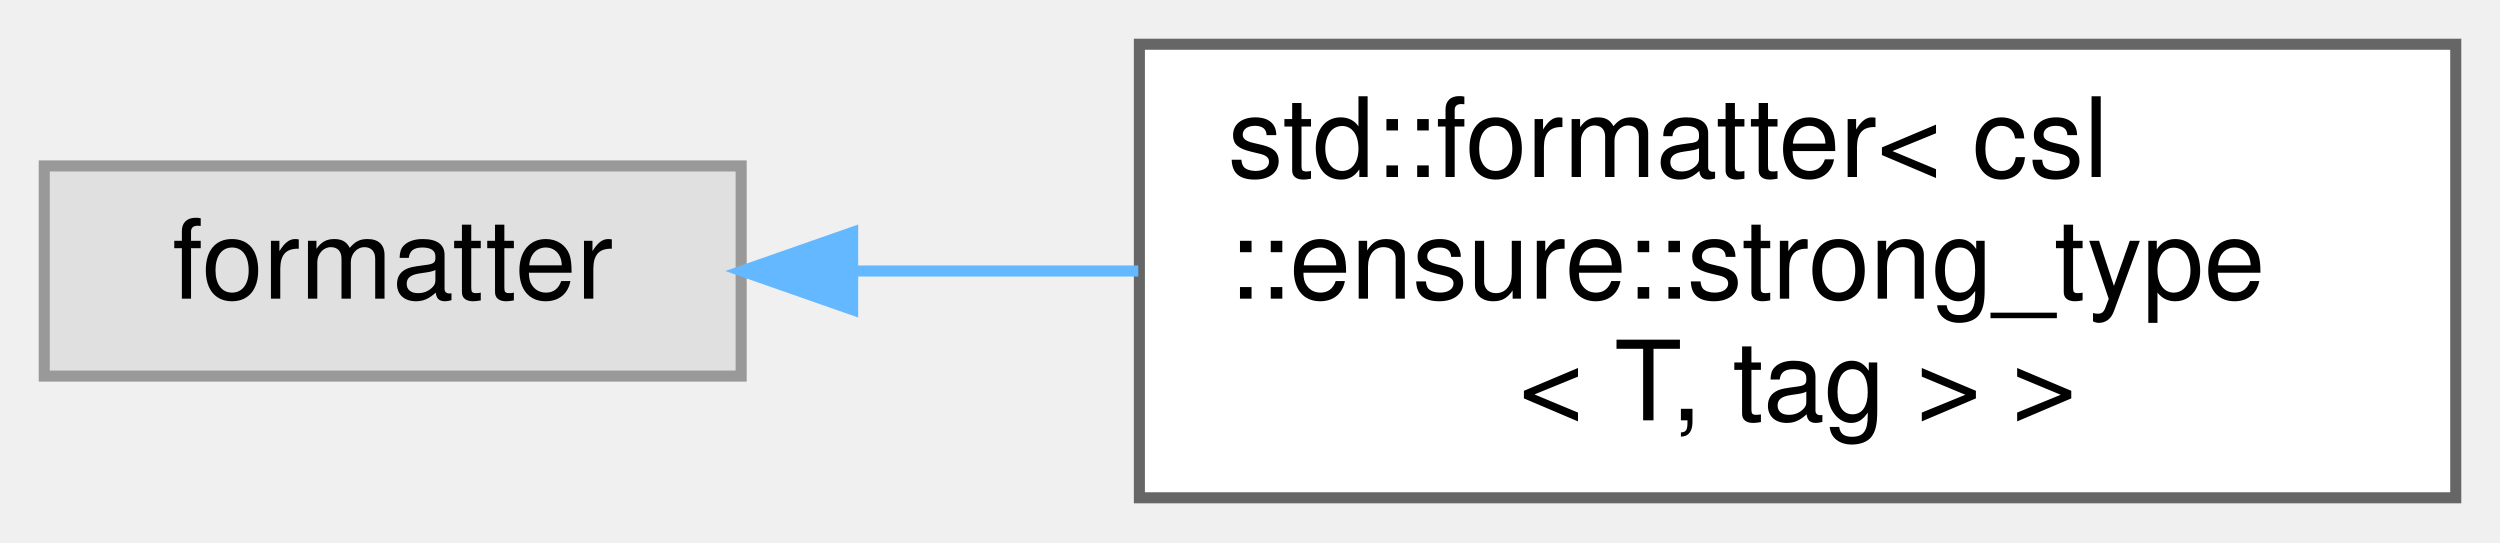
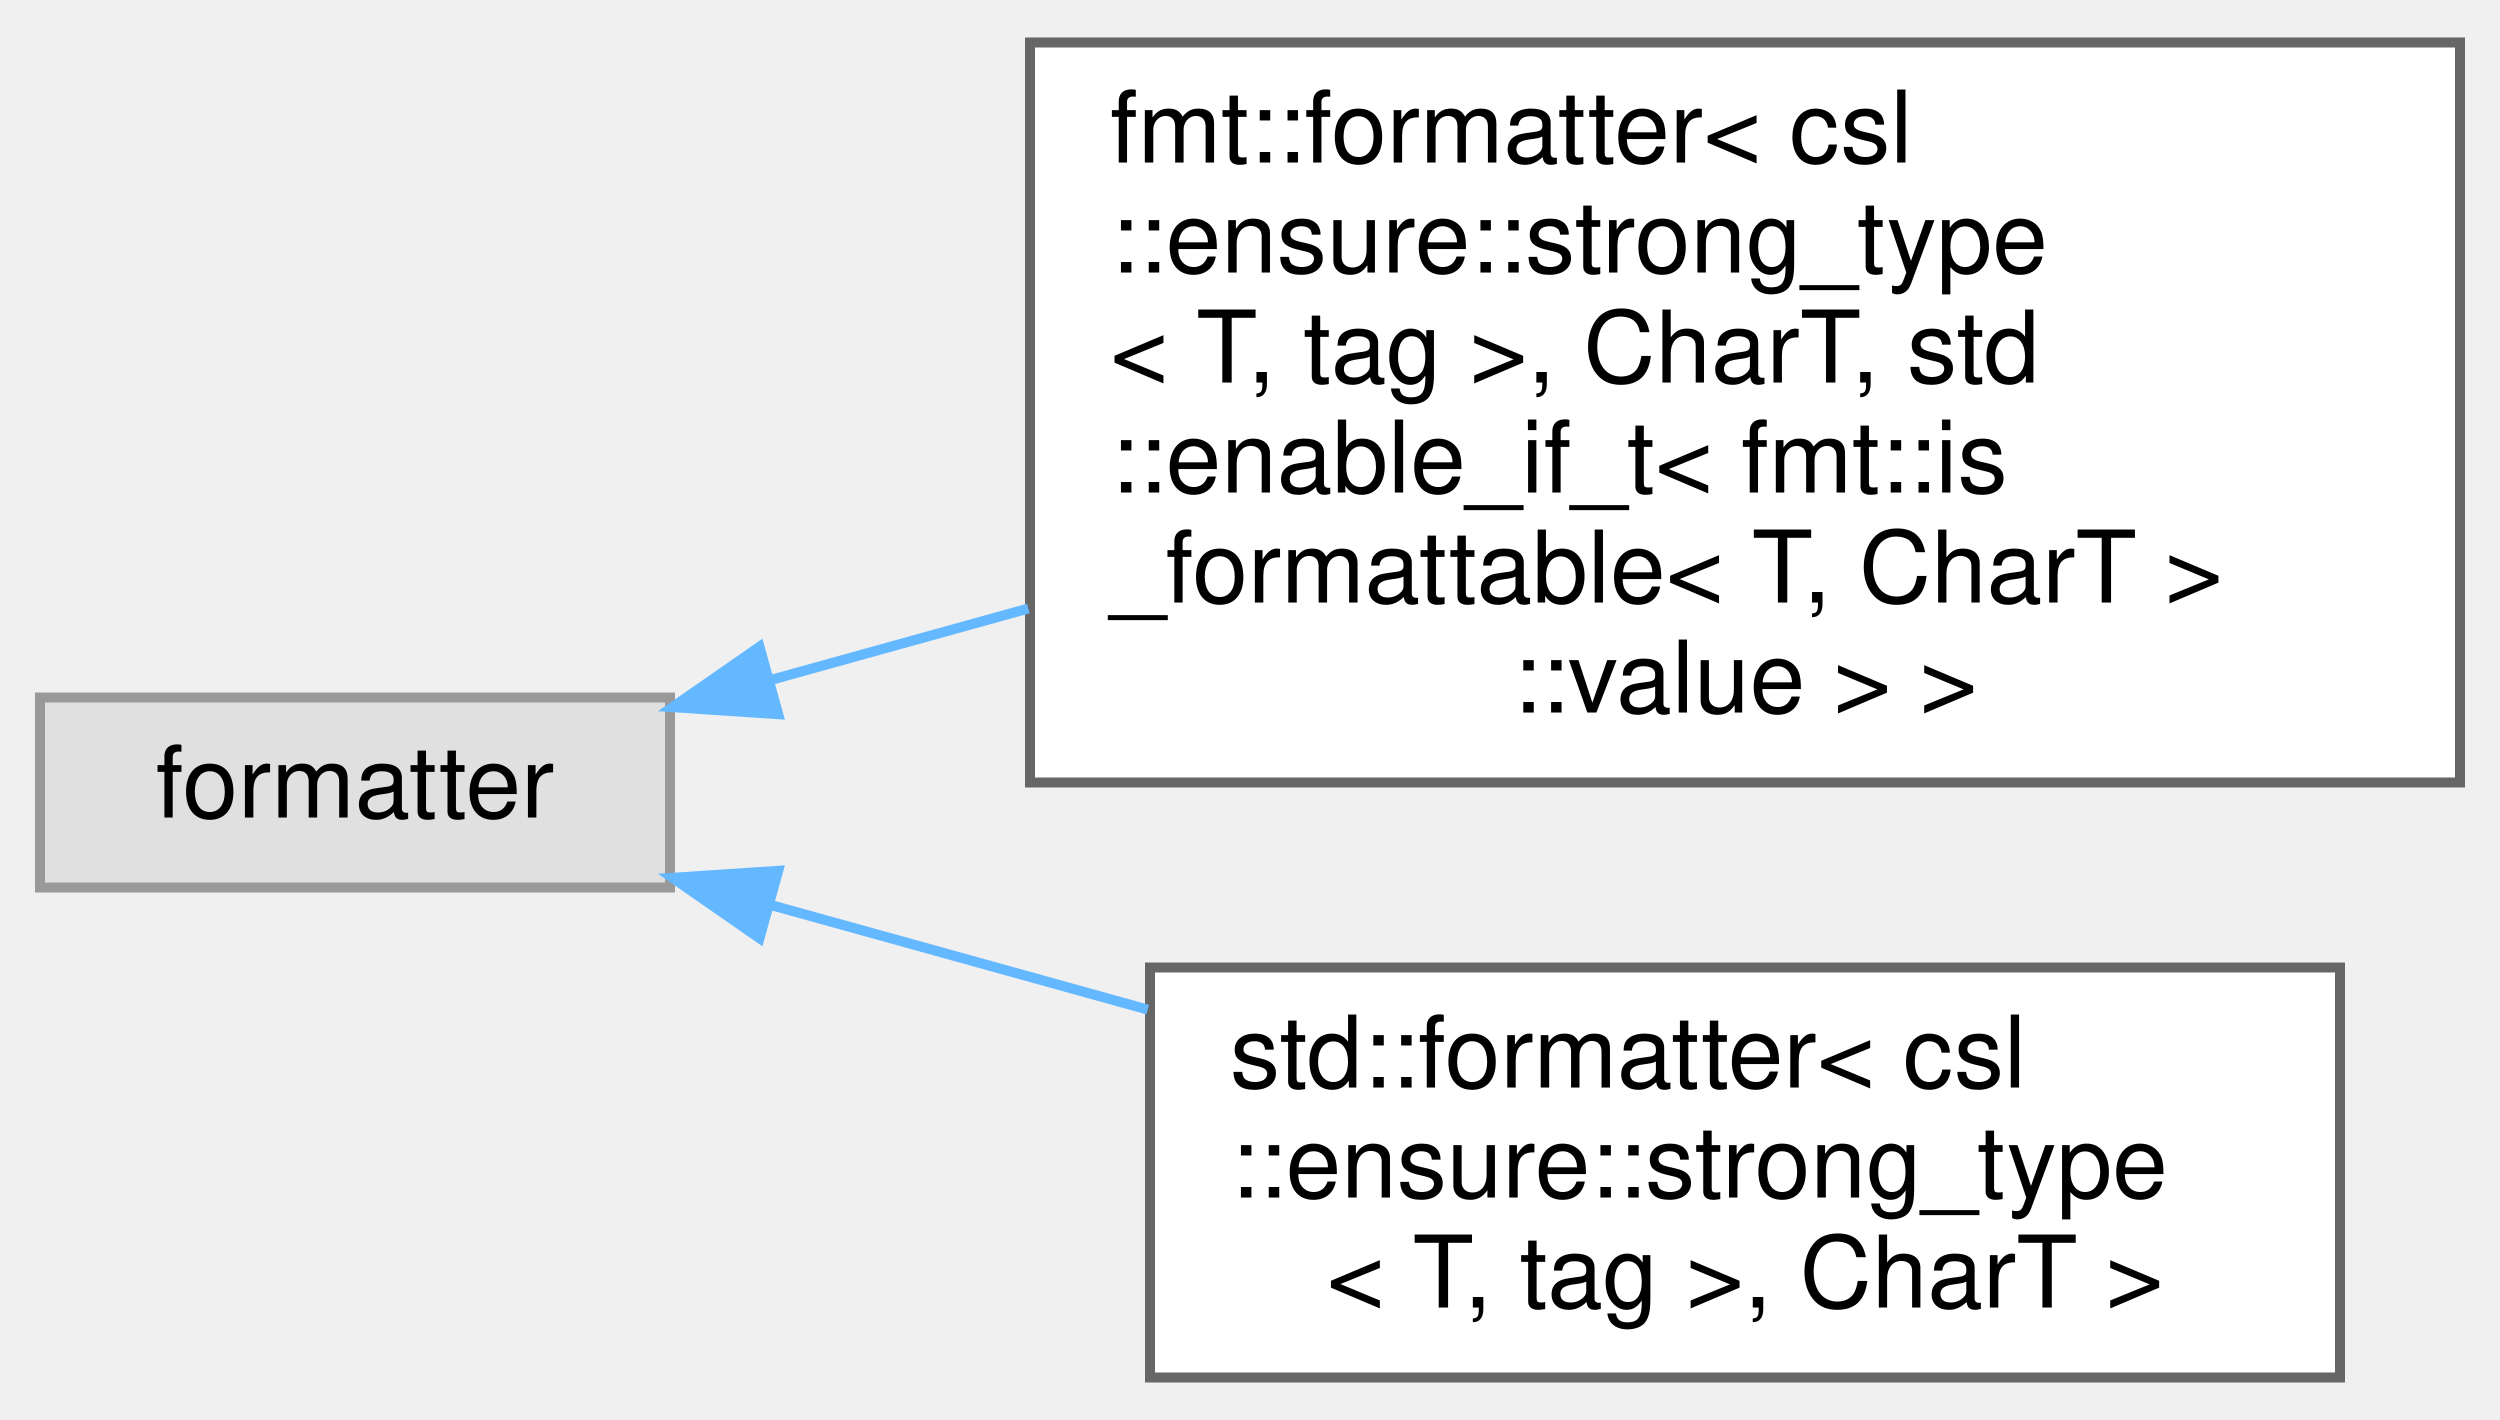
- <svg xmlns="http://www.w3.org/2000/svg" xmlns:xlink="http://www.w3.org/1999/xlink" width="226pt" height="49pt" viewBox="0.00 0.00 226.00 49.00">
-   <g id="graph0" class="graph" transform="scale(1 1) rotate(0) translate(4 45)">
+ <svg xmlns="http://www.w3.org/2000/svg" xmlns:xlink="http://www.w3.org/1999/xlink" width="250pt" height="142pt" viewBox="0.00 0.00 250.00 141.50">
+   <g id="graph0" class="graph" transform="scale(1 1) rotate(0) translate(4 137.5)">
    <g id="Node000000" class="node">
      <g id="a_Node000000">
        <a xlink:title=" ">
-           <polygon fill="#e0e0e0" stroke="#999999" points="63,-30 0,-30 0,-11 63,-11 63,-30" />
-           <text text-anchor="middle" x="31.5" y="-18" font-family="Helvetica,sans-Serif" font-size="10.00">formatter</text>
+           <polygon fill="#e0e0e0" stroke="#999999" points="63,-68 0,-68 0,-49 63,-49 63,-68" />
+           <text text-anchor="middle" x="31.5" y="-56" font-family="Helvetica,sans-Serif" font-size="10.00">formatter</text>
        </a>
      </g>
    </g>
    <g id="Node000001" class="node">
      <g id="a_Node000001">
-         <a xlink:href="structstd_1_1formatter_3_01csl_1_1ensure_1_1strong__type_3_01T_00_01tag_01_4_01_4.html" target="_top" xlink:title=" ">
-           <polygon fill="white" stroke="#666666" points="218,-41 99,-41 99,0 218,0 218,-41" />
-           <text text-anchor="start" x="107" y="-29" font-family="Helvetica,sans-Serif" font-size="10.00">std::formatter&lt; csl</text>
-           <text text-anchor="start" x="107" y="-18" font-family="Helvetica,sans-Serif" font-size="10.00">::ensure::strong_type</text>
-           <text text-anchor="middle" x="158.5" y="-7" font-family="Helvetica,sans-Serif" font-size="10.00">&lt; T, tag &gt; &gt;</text>
+         <a xlink:href="structfmt_1_1formatter_3_01csl_1_1ensure_1_1strong__type_3_01T_00_01tag_01_4_00_01CharT_00_01std339c1f5f3aba449871f9937e64e027b9.html" target="_top" xlink:title=" ">
+           <polygon fill="white" stroke="#666666" points="242,-133.5 99,-133.5 99,-59.5 242,-59.5 242,-133.5" />
+           <text text-anchor="start" x="107" y="-121.5" font-family="Helvetica,sans-Serif" font-size="10.00">fmt::formatter&lt; csl</text>
+           <text text-anchor="start" x="107" y="-110.5" font-family="Helvetica,sans-Serif" font-size="10.00">::ensure::strong_type</text>
+           <text text-anchor="start" x="107" y="-99.5" font-family="Helvetica,sans-Serif" font-size="10.00">&lt; T, tag &gt;, CharT, std</text>
+           <text text-anchor="start" x="107" y="-88.5" font-family="Helvetica,sans-Serif" font-size="10.00">::enable_if_t&lt; fmt::is</text>
+           <text text-anchor="start" x="107" y="-77.5" font-family="Helvetica,sans-Serif" font-size="10.00">_formattable&lt; T, CharT &gt;</text>
+           <text text-anchor="middle" x="170.5" y="-66.5" font-family="Helvetica,sans-Serif" font-size="10.00">::value &gt; &gt;</text>
        </a>
      </g>
    </g>
    <g id="edge2_Node000000_Node000001" class="edge">
      <g id="a_edge2_Node000000_Node000001">
        <a xlink:title=" ">
-           <path fill="none" stroke="#63b8ff" d="M73.15,-20.5C81.38,-20.5 90.19,-20.5 98.9,-20.5" />
-           <polygon fill="#63b8ff" stroke="#63b8ff" points="73.08,-17 63.08,-20.5 73.08,-24 73.08,-17" />
+           <path fill="none" stroke="#63b8ff" d="M72.88,-69.7C81.08,-71.98 89.94,-74.43 98.83,-76.9" />
+           <polygon fill="#63b8ff" stroke="#63b8ff" points="73.82,-66.33 63.25,-67.03 71.95,-73.07 73.82,-66.33" />
+         </a>
+       </g>
+     </g>
+     <g id="Node000002" class="node">
+       <g id="a_Node000002">
+         <a xlink:href="structstd_1_1formatter_3_01csl_1_1ensure_1_1strong__type_3_01T_00_01tag_01_4_00_01CharT_01_4.html" target="_top" xlink:title=" ">
+           <polygon fill="white" stroke="#666666" points="230,-41 111,-41 111,0 230,0 230,-41" />
+           <text text-anchor="start" x="119" y="-29" font-family="Helvetica,sans-Serif" font-size="10.00">std::formatter&lt; csl</text>
+           <text text-anchor="start" x="119" y="-18" font-family="Helvetica,sans-Serif" font-size="10.00">::ensure::strong_type</text>
+           <text text-anchor="middle" x="170.5" y="-7" font-family="Helvetica,sans-Serif" font-size="10.00">&lt; T, tag &gt;, CharT &gt;</text>
+         </a>
+       </g>
+     </g>
+     <g id="edge3_Node000000_Node000002" class="edge">
+       <g id="a_edge3_Node000000_Node000002">
+         <a xlink:title=" ">
+           <path fill="none" stroke="#63b8ff" d="M73.22,-47.21C85.01,-43.94 98.12,-40.3 110.77,-36.79" />
+           <polygon fill="#63b8ff" stroke="#63b8ff" points="71.95,-43.93 63.25,-49.97 73.82,-50.67 71.95,-43.93" />
        </a>
      </g>
    </g>
  </g>
</svg>
